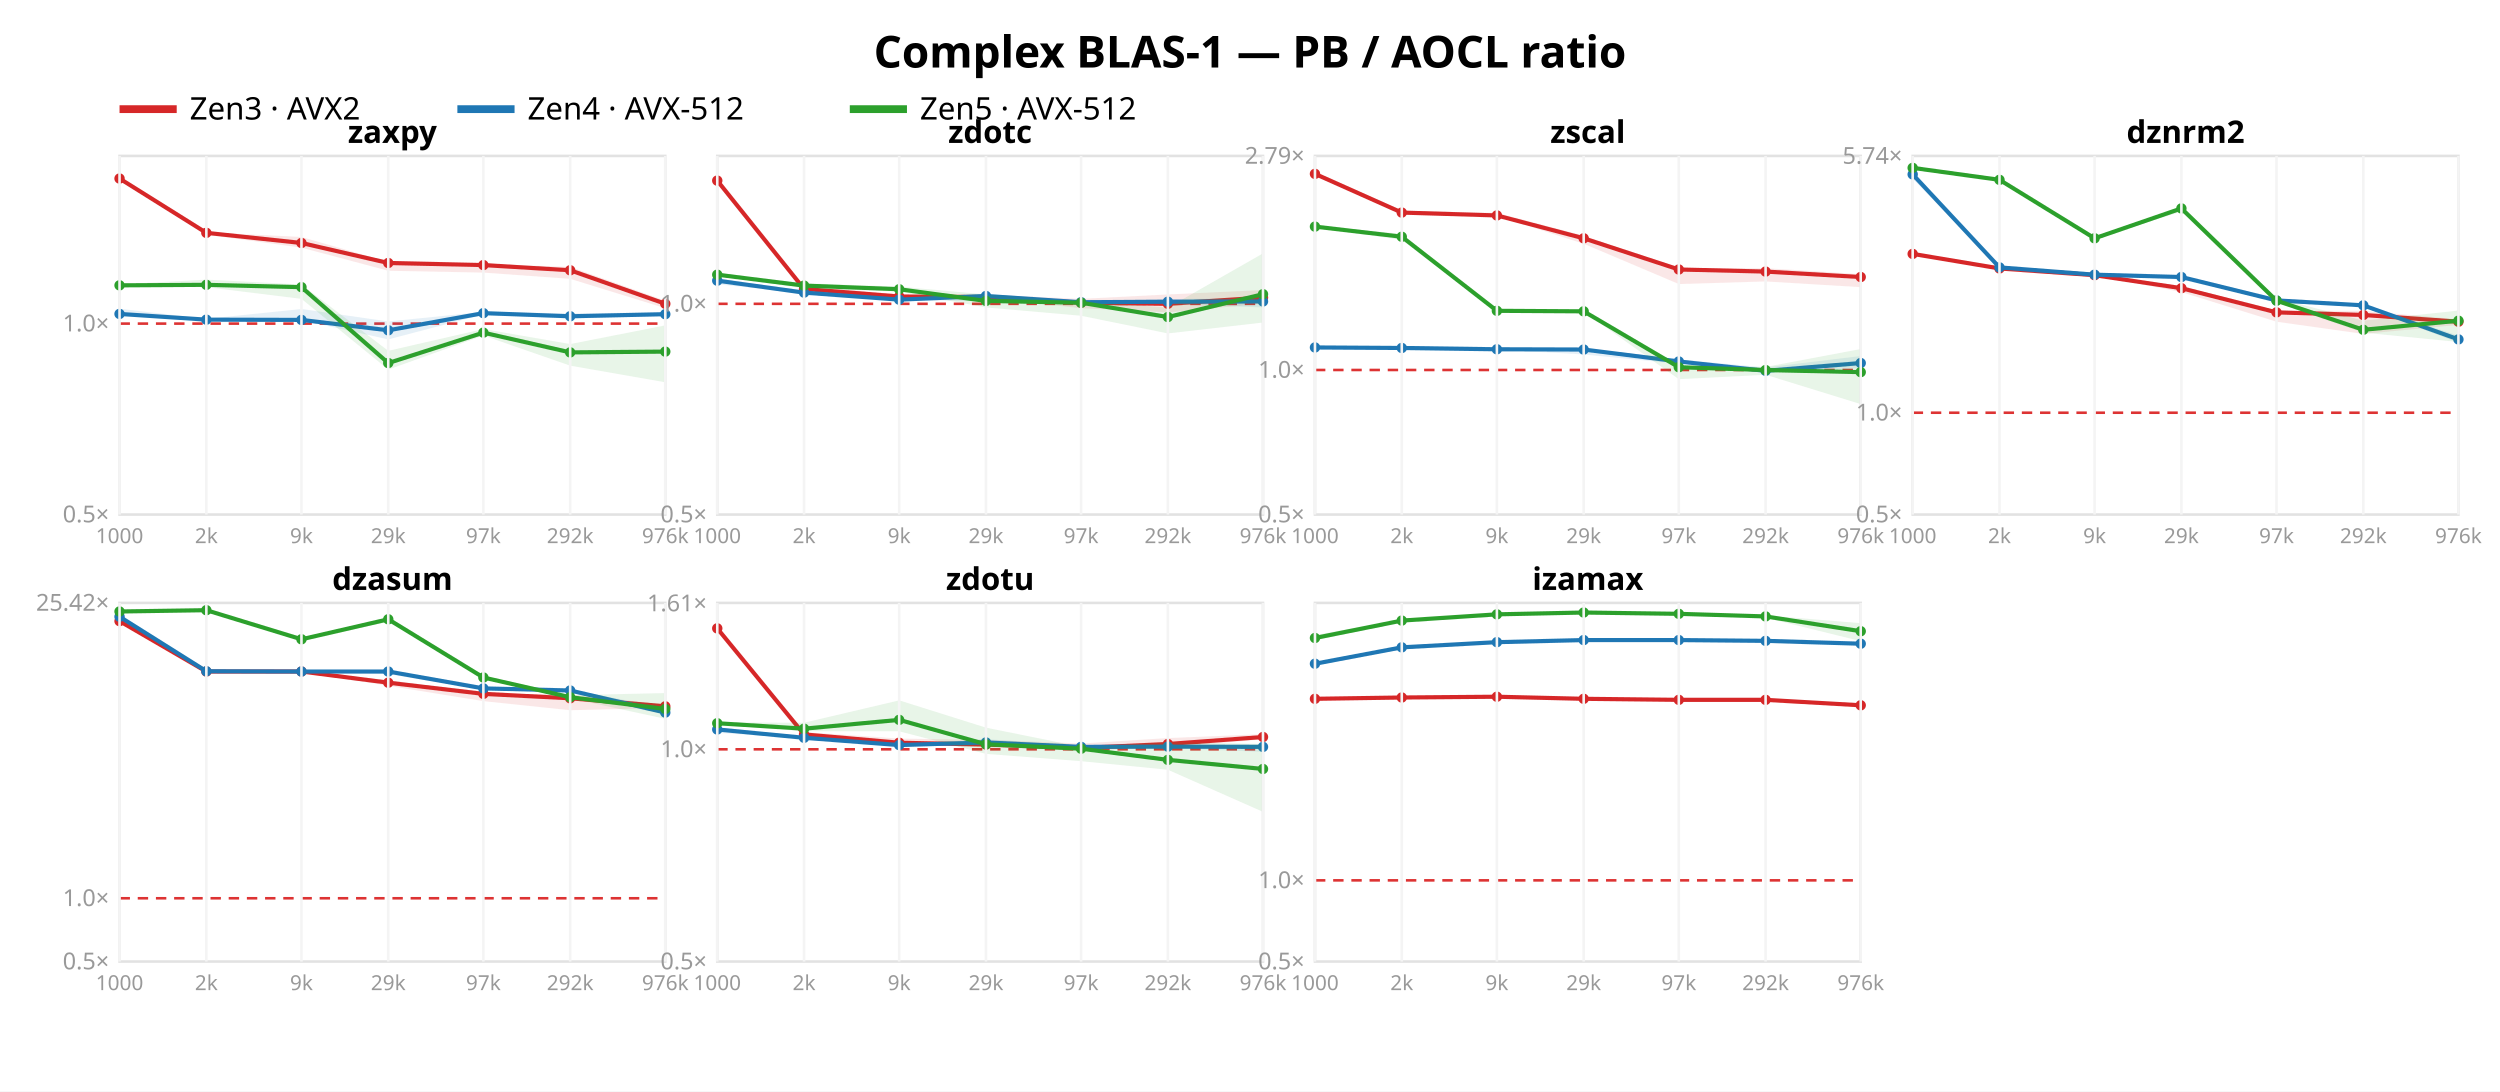
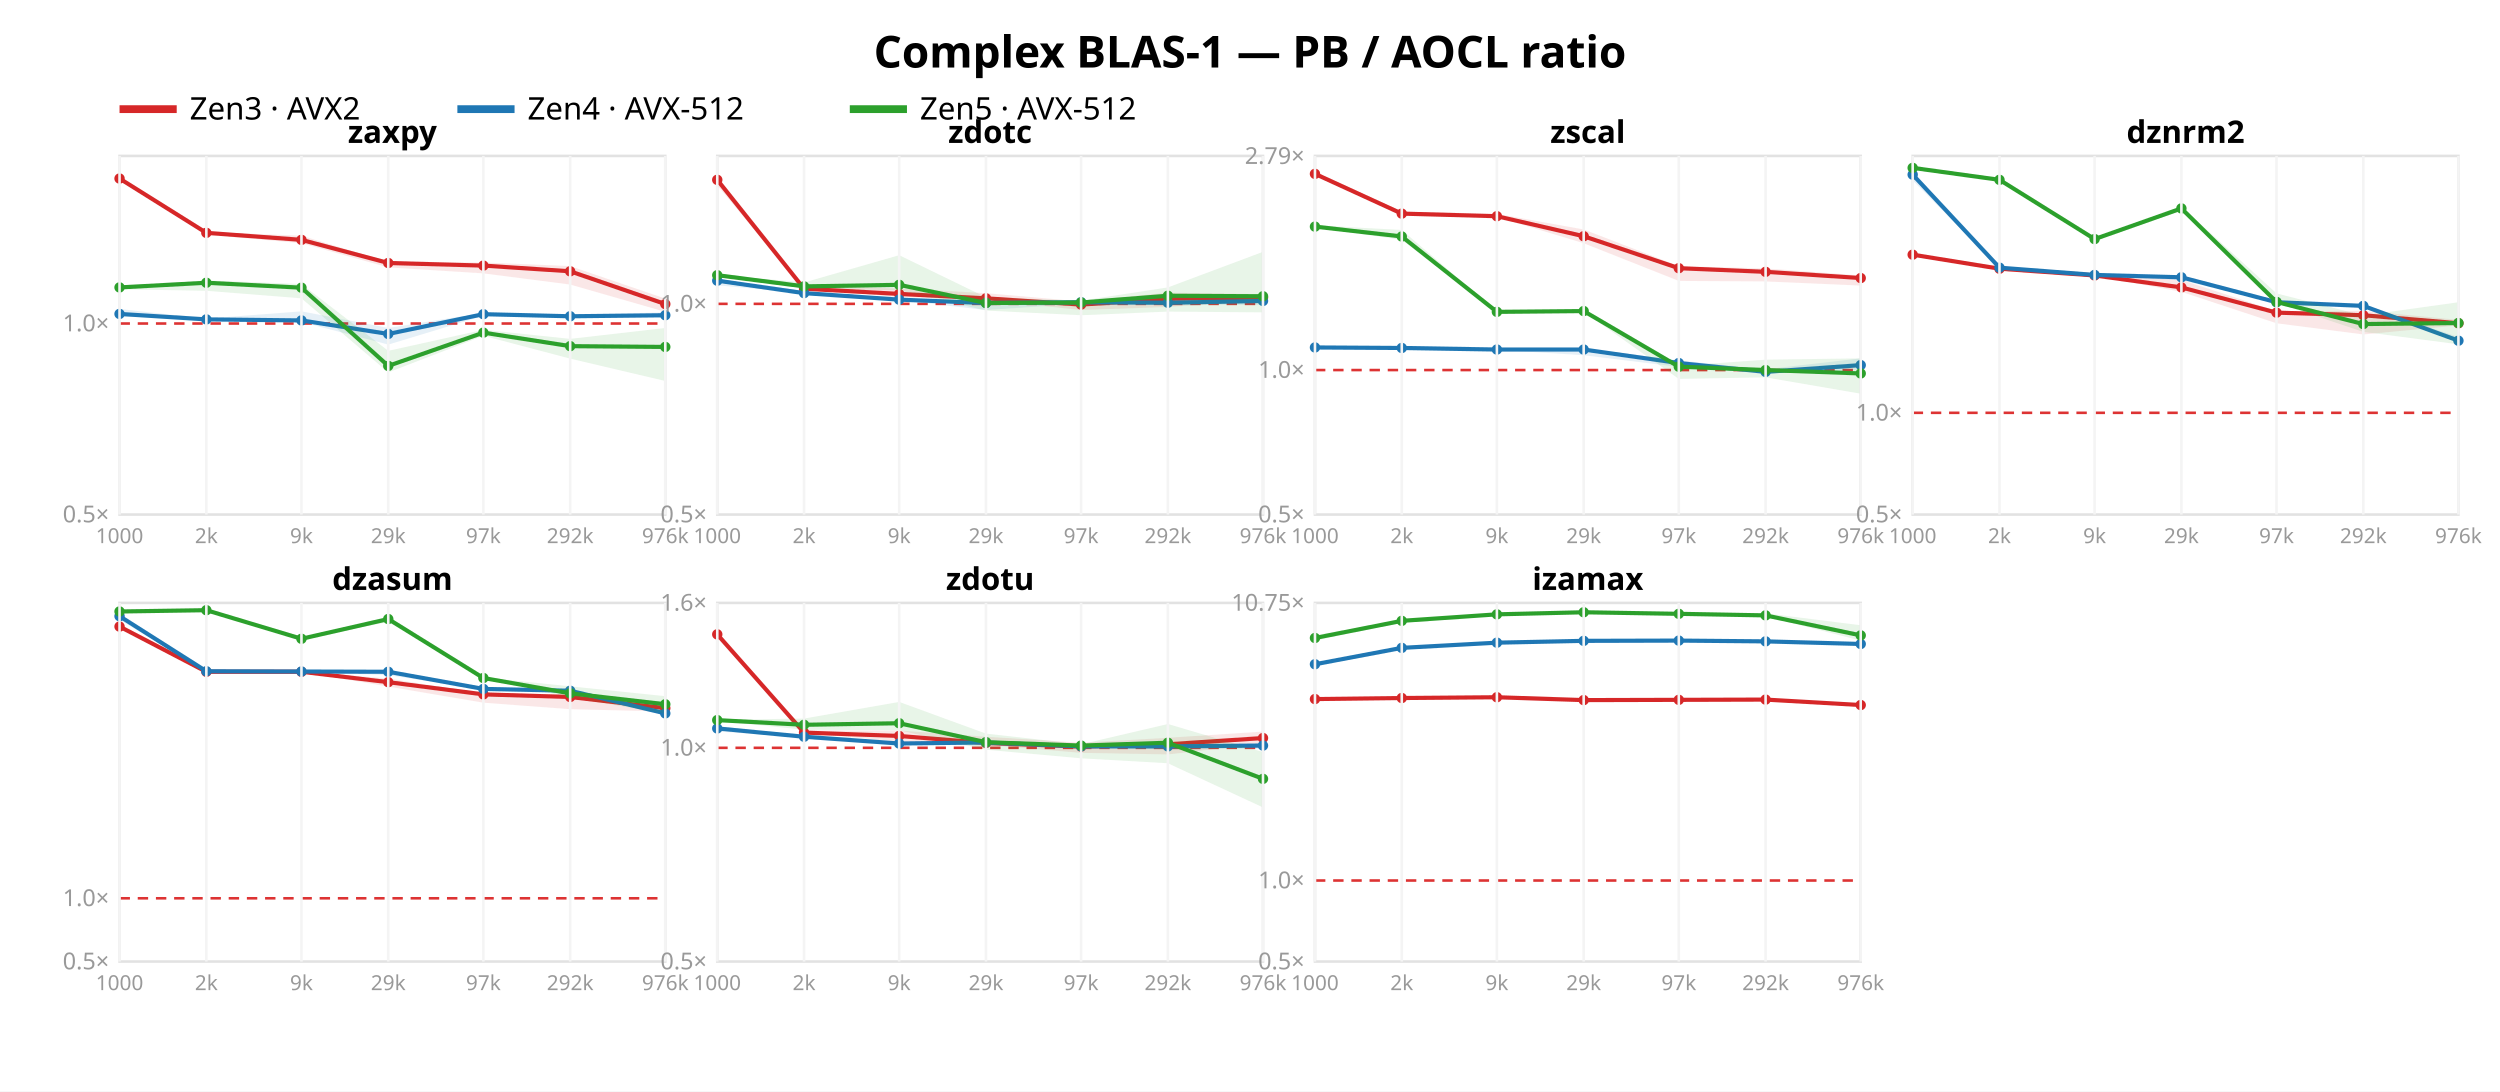
<svg xmlns="http://www.w3.org/2000/svg" width="962" height="420" font-family="sans-serif">
  <rect width="962" height="420" fill="white" />
  <text x="481.0" y="26" text-anchor="middle" font-size="17" font-weight="bold">Complex BLAS-1 — PB / AOCL ratio</text>
  <line x1="46" y1="42" x2="68" y2="42" stroke="#d62728" stroke-width="3" />
  <text x="73" y="46" font-size="12">Zen3 · AVX2</text>
  <line x1="176" y1="42" x2="198" y2="42" stroke="#1f77b4" stroke-width="3" />
  <text x="203" y="46" font-size="12">Zen4 · AVX-512</text>
  <line x1="327" y1="42" x2="349" y2="42" stroke="#2ca02c" stroke-width="3" />
  <text x="354" y="46" font-size="12">Zen5 · AVX-512</text>
  <rect x="46" y="60" width="210" height="138" fill="none" stroke="#e2e2e2" />
-   <line x1="46" y1="124.525" x2="256" y2="124.525" stroke="#d33" stroke-dasharray="4 3" />
+   <line x1="46" y1="124.49" x2="256" y2="124.49" stroke="#d33" stroke-dasharray="4 3" />
  <text x="42" y="201.0" text-anchor="end" font-size="9" fill="#999">0.5×</text>
-   <text x="42" y="127.525" text-anchor="end" font-size="9" fill="#999">1.0×</text>
-   <polygon points="46.0,68.2 79.4,89.4 116.0,91.2 149.4,100.8 186.0,101.6 219.4,102.7 256.0,115.7 256.0,118.6 219.4,107.3 186.0,104.9 149.4,104.2 116.0,95.3 79.4,90.3 46.0,69.2" fill="#d62728" opacity="0.11" />
-   <polyline points="46.0,68.7 79.4,89.6 116.0,93.5 149.4,101.2 186.0,102.0 219.4,104.0 256.0,116.9" fill="none" stroke="#d62728" stroke-width="1.6" />
+   <text x="42" y="127.49" text-anchor="end" font-size="9" fill="#999">1.0×</text>
+   <polygon points="46.0,68.2 79.4,89.3 116.0,90.7 149.4,100.8 186.0,101.0 219.4,102.4 256.0,114.9 256.0,120.0 219.4,109.5 186.0,105.2 149.4,102.9 116.0,93.6 79.4,90.3 46.0,69.1" fill="#d62728" opacity="0.11" />
+   <polyline points="46.0,68.7 79.4,89.6 116.0,92.3 149.4,101.2 186.0,102.2 219.4,104.4 256.0,117.0" fill="none" stroke="#d62728" stroke-width="1.6" />
  <circle cx="46.0" cy="68.7" r="2" fill="#d62728" />
  <circle cx="79.4" cy="89.6" r="2" fill="#d62728" />
-   <circle cx="116.0" cy="93.5" r="2" fill="#d62728" />
+   <circle cx="116.0" cy="92.3" r="2" fill="#d62728" />
  <circle cx="149.4" cy="101.2" r="2" fill="#d62728" />
-   <circle cx="186.0" cy="102.0" r="2" fill="#d62728" />
-   <circle cx="219.4" cy="104.0" r="2" fill="#d62728" />
-   <circle cx="256.0" cy="116.9" r="2" fill="#d62728" />
-   <polygon points="46.0,118.8 79.4,122.7 116.0,118.9 149.4,123.7 186.0,120.0 219.4,120.6 256.0,120.2 256.0,121.5 219.4,122.6 186.0,121.0 149.4,130.6 116.0,123.2 79.4,123.2 46.0,121.4" fill="#1f77b4" opacity="0.11" />
-   <polyline points="46.0,120.8 79.4,123.0 116.0,123.1 149.4,127.1 186.0,120.5 219.4,121.7 256.0,120.9" fill="none" stroke="#1f77b4" stroke-width="1.6" />
+   <circle cx="186.0" cy="102.2" r="2" fill="#d62728" />
+   <circle cx="219.4" cy="104.4" r="2" fill="#d62728" />
+   <circle cx="256.0" cy="117.0" r="2" fill="#d62728" />
+   <polygon points="46.0,118.9 79.4,122.6 116.0,119.8 149.4,126.2 186.0,120.4 219.4,121.1 256.0,120.2 256.0,122.2 219.4,122.4 186.0,121.5 149.4,132.6 116.0,123.9 79.4,122.9 46.0,121.7" fill="#1f77b4" opacity="0.11" />
+   <polyline points="46.0,120.8 79.4,122.9 116.0,123.3 149.4,128.5 186.0,120.9 219.4,121.7 256.0,121.3" fill="none" stroke="#1f77b4" stroke-width="1.6" />
  <circle cx="46.0" cy="120.8" r="2" fill="#1f77b4" />
-   <circle cx="79.4" cy="123.0" r="2" fill="#1f77b4" />
-   <circle cx="116.0" cy="123.1" r="2" fill="#1f77b4" />
-   <circle cx="149.4" cy="127.1" r="2" fill="#1f77b4" />
-   <circle cx="186.0" cy="120.5" r="2" fill="#1f77b4" />
+   <circle cx="79.4" cy="122.9" r="2" fill="#1f77b4" />
+   <circle cx="116.0" cy="123.3" r="2" fill="#1f77b4" />
+   <circle cx="149.4" cy="128.5" r="2" fill="#1f77b4" />
+   <circle cx="186.0" cy="120.9" r="2" fill="#1f77b4" />
  <circle cx="219.4" cy="121.7" r="2" fill="#1f77b4" />
-   <circle cx="256.0" cy="120.9" r="2" fill="#1f77b4" />
-   <polygon points="46.0,109.4 79.4,107.6 116.0,109.5 149.4,135.0 186.0,126.6 219.4,132.4 256.0,125.2 256.0,147.1 219.4,140.7 186.0,129.1 149.4,142.2 116.0,115.0 79.4,110.5 46.0,110.2" fill="#2ca02c" opacity="0.11" />
-   <polyline points="46.0,109.8 79.4,109.6 116.0,110.5 149.4,139.7 186.0,128.0 219.4,135.6 256.0,135.3" fill="none" stroke="#2ca02c" stroke-width="1.6" />
-   <circle cx="46.0" cy="109.8" r="2" fill="#2ca02c" />
-   <circle cx="79.4" cy="109.6" r="2" fill="#2ca02c" />
-   <circle cx="116.0" cy="110.5" r="2" fill="#2ca02c" />
-   <circle cx="149.4" cy="139.7" r="2" fill="#2ca02c" />
+   <circle cx="256.0" cy="121.3" r="2" fill="#1f77b4" />
+   <polygon points="46.0,110.2 79.4,107.9 116.0,109.3 149.4,135.0 186.0,126.9 219.4,130.4 256.0,126.2 256.0,146.6 219.4,138.0 186.0,129.2 149.4,143.3 116.0,114.8 79.4,111.9 46.0,111.3" fill="#2ca02c" opacity="0.11" />
+   <polyline points="46.0,110.6 79.4,108.8 116.0,110.7 149.4,140.8 186.0,128.0 219.4,133.2 256.0,133.5" fill="none" stroke="#2ca02c" stroke-width="1.6" />
+   <circle cx="46.0" cy="110.6" r="2" fill="#2ca02c" />
+   <circle cx="79.4" cy="108.8" r="2" fill="#2ca02c" />
+   <circle cx="116.0" cy="110.7" r="2" fill="#2ca02c" />
+   <circle cx="149.4" cy="140.8" r="2" fill="#2ca02c" />
  <circle cx="186.0" cy="128.0" r="2" fill="#2ca02c" />
-   <circle cx="219.4" cy="135.6" r="2" fill="#2ca02c" />
-   <circle cx="256.0" cy="135.3" r="2" fill="#2ca02c" />
+   <circle cx="219.4" cy="133.2" r="2" fill="#2ca02c" />
+   <circle cx="256.0" cy="133.5" r="2" fill="#2ca02c" />
  <text x="151.0" y="55" text-anchor="middle" font-size="12" font-weight="bold">zaxpy</text>
  <line x1="46.0" y1="60" x2="46.0" y2="198" stroke="#f4f4f4" />
  <text x="46.0" y="209" text-anchor="middle" font-size="8" fill="#999">1000</text>
  <line x1="79.4" y1="60" x2="79.4" y2="198" stroke="#f4f4f4" />
  <text x="79.4" y="209" text-anchor="middle" font-size="8" fill="#999">2k</text>
  <line x1="116.0" y1="60" x2="116.0" y2="198" stroke="#f4f4f4" />
  <text x="116.0" y="209" text-anchor="middle" font-size="8" fill="#999">9k</text>
  <line x1="149.4" y1="60" x2="149.4" y2="198" stroke="#f4f4f4" />
  <text x="149.4" y="209" text-anchor="middle" font-size="8" fill="#999">29k</text>
  <line x1="186.0" y1="60" x2="186.0" y2="198" stroke="#f4f4f4" />
  <text x="186.0" y="209" text-anchor="middle" font-size="8" fill="#999">97k</text>
  <line x1="219.4" y1="60" x2="219.4" y2="198" stroke="#f4f4f4" />
  <text x="219.4" y="209" text-anchor="middle" font-size="8" fill="#999">292k</text>
  <line x1="256.0" y1="60" x2="256.0" y2="198" stroke="#f4f4f4" />
  <text x="256.0" y="209" text-anchor="middle" font-size="8" fill="#999">976k</text>
  <rect x="276" y="60" width="210" height="138" fill="none" stroke="#e2e2e2" />
-   <line x1="276" y1="116.913" x2="486" y2="116.913" stroke="#d33" stroke-dasharray="4 3" />
+   <line x1="276" y1="116.924" x2="486" y2="116.924" stroke="#d33" stroke-dasharray="4 3" />
  <text x="272" y="201.0" text-anchor="end" font-size="9" fill="#999">0.5×</text>
-   <text x="272" y="119.913" text-anchor="end" font-size="9" fill="#999">1.0×</text>
-   <polygon points="276.0,69.0 309.4,110.1 346.0,113.3 379.4,113.4 416.0,115.0 449.4,113.3 486.0,111.6 486.0,116.8 449.4,120.2 416.0,118.6 379.4,114.7 346.0,114.9 309.4,111.3 276.0,70.7" fill="#d62728" opacity="0.11" />
-   <polyline points="276.0,69.5 309.4,111.2 346.0,114.1 379.4,114.3 416.0,116.5 449.4,116.9 486.0,114.5" fill="none" stroke="#d62728" stroke-width="1.6" />
-   <circle cx="276.0" cy="69.5" r="2" fill="#d62728" />
-   <circle cx="309.4" cy="111.2" r="2" fill="#d62728" />
-   <circle cx="346.0" cy="114.1" r="2" fill="#d62728" />
-   <circle cx="379.4" cy="114.3" r="2" fill="#d62728" />
-   <circle cx="416.0" cy="116.5" r="2" fill="#d62728" />
-   <circle cx="449.4" cy="116.9" r="2" fill="#d62728" />
+   <text x="272" y="119.924" text-anchor="end" font-size="9" fill="#999">1.0×</text>
+   <polygon points="276.0,69.0 309.4,110.0 346.0,111.0 379.4,112.8 416.0,116.0 449.4,112.6 486.0,113.2 486.0,115.8 449.4,118.1 416.0,119.3 379.4,115.4 346.0,114.3 309.4,111.3 276.0,71.3" fill="#d62728" opacity="0.11" />
+   <polyline points="276.0,69.2 309.4,111.1 346.0,113.1 379.4,114.8 416.0,117.2 449.4,115.0 486.0,114.5" fill="none" stroke="#d62728" stroke-width="1.6" />
+   <circle cx="276.0" cy="69.2" r="2" fill="#d62728" />
+   <circle cx="309.4" cy="111.1" r="2" fill="#d62728" />
+   <circle cx="346.0" cy="113.1" r="2" fill="#d62728" />
+   <circle cx="379.4" cy="114.8" r="2" fill="#d62728" />
+   <circle cx="416.0" cy="117.2" r="2" fill="#d62728" />
+   <circle cx="449.4" cy="115.0" r="2" fill="#d62728" />
  <circle cx="486.0" cy="114.5" r="2" fill="#d62728" />
-   <polygon points="276.0,106.9 309.4,112.5 346.0,115.2 379.4,113.0 416.0,115.9 449.4,115.1 486.0,114.7 486.0,118.3 449.4,117.0 416.0,116.8 379.4,115.9 346.0,115.5 309.4,112.8 276.0,109.4" fill="#1f77b4" opacity="0.11" />
-   <polyline points="276.0,108.0 309.4,112.6 346.0,115.3 379.4,113.9 416.0,116.3 449.4,116.1 486.0,116.0" fill="none" stroke="#1f77b4" stroke-width="1.6" />
+   <polygon points="276.0,107.2 309.4,112.6 346.0,115.2 379.4,115.4 416.0,116.1 449.4,115.5 486.0,114.3 486.0,117.4 449.4,117.2 416.0,116.8 379.4,119.3 346.0,115.5 309.4,112.8 276.0,109.8" fill="#1f77b4" opacity="0.11" />
+   <polyline points="276.0,108.0 309.4,112.8 346.0,115.3 379.4,116.6 416.0,116.3 449.4,116.5 486.0,115.8" fill="none" stroke="#1f77b4" stroke-width="1.6" />
  <circle cx="276.0" cy="108.0" r="2" fill="#1f77b4" />
-   <circle cx="309.4" cy="112.6" r="2" fill="#1f77b4" />
+   <circle cx="309.4" cy="112.8" r="2" fill="#1f77b4" />
  <circle cx="346.0" cy="115.3" r="2" fill="#1f77b4" />
-   <circle cx="379.4" cy="113.9" r="2" fill="#1f77b4" />
+   <circle cx="379.4" cy="116.6" r="2" fill="#1f77b4" />
  <circle cx="416.0" cy="116.3" r="2" fill="#1f77b4" />
-   <circle cx="449.4" cy="116.1" r="2" fill="#1f77b4" />
-   <circle cx="486.0" cy="116.0" r="2" fill="#1f77b4" />
-   <polygon points="276.0,105.5 309.4,109.0 346.0,110.3 379.4,113.3 416.0,115.9 449.4,118.4 486.0,97.5 486.0,124.1 449.4,128.3 416.0,121.5 379.4,118.3 346.0,112.2 309.4,111.0 276.0,105.9" fill="#2ca02c" opacity="0.11" />
-   <polyline points="276.0,105.7 309.4,109.9 346.0,111.3 379.4,115.8 416.0,116.5 449.4,122.0 486.0,113.2" fill="none" stroke="#2ca02c" stroke-width="1.6" />
-   <circle cx="276.0" cy="105.7" r="2" fill="#2ca02c" />
-   <circle cx="309.4" cy="109.9" r="2" fill="#2ca02c" />
-   <circle cx="346.0" cy="111.3" r="2" fill="#2ca02c" />
-   <circle cx="379.4" cy="115.8" r="2" fill="#2ca02c" />
-   <circle cx="416.0" cy="116.5" r="2" fill="#2ca02c" />
-   <circle cx="449.4" cy="122.0" r="2" fill="#2ca02c" />
-   <circle cx="486.0" cy="113.2" r="2" fill="#2ca02c" />
+   <circle cx="449.4" cy="116.5" r="2" fill="#1f77b4" />
+   <circle cx="486.0" cy="115.8" r="2" fill="#1f77b4" />
+   <polygon points="276.0,105.7 309.4,108.7 346.0,98.2 379.4,114.4 416.0,115.7 449.4,110.6 486.0,96.9 486.0,120.2 449.4,119.9 416.0,121.3 379.4,119.5 346.0,111.7 309.4,111.0 276.0,106.1" fill="#2ca02c" opacity="0.11" />
+   <polyline points="276.0,105.9 309.4,110.2 346.0,109.6 379.4,116.6 416.0,116.4 449.4,113.8 486.0,114.0" fill="none" stroke="#2ca02c" stroke-width="1.6" />
+   <circle cx="276.0" cy="105.9" r="2" fill="#2ca02c" />
+   <circle cx="309.4" cy="110.2" r="2" fill="#2ca02c" />
+   <circle cx="346.0" cy="109.6" r="2" fill="#2ca02c" />
+   <circle cx="379.4" cy="116.6" r="2" fill="#2ca02c" />
+   <circle cx="416.0" cy="116.4" r="2" fill="#2ca02c" />
+   <circle cx="449.4" cy="113.8" r="2" fill="#2ca02c" />
+   <circle cx="486.0" cy="114.0" r="2" fill="#2ca02c" />
  <text x="381.0" y="55" text-anchor="middle" font-size="12" font-weight="bold">zdotc</text>
  <line x1="276.0" y1="60" x2="276.0" y2="198" stroke="#f4f4f4" />
  <text x="276.0" y="209" text-anchor="middle" font-size="8" fill="#999">1000</text>
  <line x1="309.4" y1="60" x2="309.4" y2="198" stroke="#f4f4f4" />
  <text x="309.4" y="209" text-anchor="middle" font-size="8" fill="#999">2k</text>
  <line x1="346.0" y1="60" x2="346.0" y2="198" stroke="#f4f4f4" />
  <text x="346.0" y="209" text-anchor="middle" font-size="8" fill="#999">9k</text>
  <line x1="379.4" y1="60" x2="379.4" y2="198" stroke="#f4f4f4" />
  <text x="379.4" y="209" text-anchor="middle" font-size="8" fill="#999">29k</text>
  <line x1="416.0" y1="60" x2="416.0" y2="198" stroke="#f4f4f4" />
  <text x="416.0" y="209" text-anchor="middle" font-size="8" fill="#999">97k</text>
  <line x1="449.4" y1="60" x2="449.4" y2="198" stroke="#f4f4f4" />
  <text x="449.4" y="209" text-anchor="middle" font-size="8" fill="#999">292k</text>
  <line x1="486.0" y1="60" x2="486.0" y2="198" stroke="#f4f4f4" />
  <text x="486.0" y="209" text-anchor="middle" font-size="8" fill="#999">976k</text>
  <rect x="506" y="60" width="210" height="138" fill="none" stroke="#e2e2e2" />
-   <line x1="506" y1="142.368" x2="716" y2="142.368" stroke="#d33" stroke-dasharray="4 3" />
+   <line x1="506" y1="142.397" x2="716" y2="142.397" stroke="#d33" stroke-dasharray="4 3" />
  <text x="502" y="201.0" text-anchor="end" font-size="9" fill="#999">0.5×</text>
-   <text x="502" y="145.368" text-anchor="end" font-size="9" fill="#999">1.0×</text>
-   <text x="502" y="63.017" text-anchor="end" font-size="9" fill="#999">2.79×</text>
-   <polygon points="506.0,66.2 539.4,81.2 576.0,81.9 609.4,90.7 646.0,103.2 679.4,103.2 716.0,105.5 716.0,110.5 679.4,108.3 646.0,109.3 609.4,93.8 576.0,83.1 539.4,82.0 506.0,67.1" fill="#d62728" opacity="0.11" />
-   <polyline points="506.0,66.9 539.4,81.8 576.0,82.9 609.4,91.7 646.0,103.7 679.4,104.5 716.0,106.6" fill="none" stroke="#d62728" stroke-width="1.6" />
+   <text x="502" y="145.397" text-anchor="end" font-size="9" fill="#999">1.0×</text>
+   <text x="502" y="63.089" text-anchor="end" font-size="9" fill="#999">2.79×</text>
+   <polygon points="506.0,66.2 539.4,81.4 576.0,82.3 609.4,88.3 646.0,102.4 679.4,103.3 716.0,106.0 716.0,109.9 679.4,108.3 646.0,108.1 609.4,93.6 576.0,83.5 539.4,82.4 506.0,67.1" fill="#d62728" opacity="0.11" />
+   <polyline points="506.0,66.9 539.4,82.2 576.0,83.2 609.4,90.9 646.0,103.2 679.4,104.6 716.0,107.0" fill="none" stroke="#d62728" stroke-width="1.6" />
  <circle cx="506.0" cy="66.9" r="2" fill="#d62728" />
-   <circle cx="539.4" cy="81.8" r="2" fill="#d62728" />
-   <circle cx="576.0" cy="82.9" r="2" fill="#d62728" />
-   <circle cx="609.4" cy="91.7" r="2" fill="#d62728" />
-   <circle cx="646.0" cy="103.7" r="2" fill="#d62728" />
-   <circle cx="679.4" cy="104.5" r="2" fill="#d62728" />
-   <circle cx="716.0" cy="106.6" r="2" fill="#d62728" />
-   <polygon points="506.0,133.4 539.4,133.8 576.0,134.3 609.4,134.2 646.0,138.3 679.4,141.4 716.0,137.0 716.0,141.7 679.4,143.2 646.0,140.0 609.4,136.4 576.0,134.5 539.4,133.9 506.0,134.0" fill="#1f77b4" opacity="0.11" />
-   <polyline points="506.0,133.7 539.4,133.9 576.0,134.4 609.4,134.5 646.0,139.1 679.4,142.7 716.0,139.7" fill="none" stroke="#1f77b4" stroke-width="1.6" />
+   <circle cx="539.4" cy="82.2" r="2" fill="#d62728" />
+   <circle cx="576.0" cy="83.2" r="2" fill="#d62728" />
+   <circle cx="609.4" cy="90.9" r="2" fill="#d62728" />
+   <circle cx="646.0" cy="103.2" r="2" fill="#d62728" />
+   <circle cx="679.4" cy="104.6" r="2" fill="#d62728" />
+   <circle cx="716.0" cy="107.0" r="2" fill="#d62728" />
+   <polygon points="506.0,133.5 539.4,133.8 576.0,134.4 609.4,134.2 646.0,138.7 679.4,142.1 716.0,137.9 716.0,142.4 679.4,143.5 646.0,141.2 609.4,136.7 576.0,134.6 539.4,134.0 506.0,134.0" fill="#1f77b4" opacity="0.11" />
+   <polyline points="506.0,133.7 539.4,133.9 576.0,134.5 609.4,134.5 646.0,139.7 679.4,143.1 716.0,140.5" fill="none" stroke="#1f77b4" stroke-width="1.6" />
  <circle cx="506.0" cy="133.7" r="2" fill="#1f77b4" />
  <circle cx="539.4" cy="133.9" r="2" fill="#1f77b4" />
-   <circle cx="576.0" cy="134.4" r="2" fill="#1f77b4" />
+   <circle cx="576.0" cy="134.5" r="2" fill="#1f77b4" />
  <circle cx="609.4" cy="134.5" r="2" fill="#1f77b4" />
-   <circle cx="646.0" cy="139.1" r="2" fill="#1f77b4" />
-   <circle cx="679.4" cy="142.7" r="2" fill="#1f77b4" />
-   <circle cx="716.0" cy="139.7" r="2" fill="#1f77b4" />
-   <polygon points="506.0,86.8 539.4,90.0 576.0,119.4 609.4,119.7 646.0,140.9 679.4,141.2 716.0,134.3 716.0,155.5 679.4,144.2 646.0,145.9 609.4,119.9 576.0,120.1 539.4,92.3 506.0,87.6" fill="#2ca02c" opacity="0.11" />
-   <polyline points="506.0,87.2 539.4,91.1 576.0,119.6 609.4,119.8 646.0,141.3 679.4,142.4 716.0,143.2" fill="none" stroke="#2ca02c" stroke-width="1.6" />
+   <circle cx="646.0" cy="139.7" r="2" fill="#1f77b4" />
+   <circle cx="679.4" cy="143.1" r="2" fill="#1f77b4" />
+   <circle cx="716.0" cy="140.5" r="2" fill="#1f77b4" />
+   <polygon points="506.0,86.7 539.4,88.5 576.0,119.9 609.4,119.6 646.0,140.8 679.4,138.4 716.0,137.9 716.0,151.5 679.4,145.2 646.0,145.8 609.4,119.9 576.0,120.2 539.4,92.3 506.0,87.5" fill="#2ca02c" opacity="0.11" />
+   <polyline points="506.0,87.2 539.4,91.0 576.0,120.0 609.4,119.7 646.0,141.1 679.4,142.4 716.0,143.7" fill="none" stroke="#2ca02c" stroke-width="1.6" />
  <circle cx="506.0" cy="87.2" r="2" fill="#2ca02c" />
-   <circle cx="539.4" cy="91.1" r="2" fill="#2ca02c" />
-   <circle cx="576.0" cy="119.6" r="2" fill="#2ca02c" />
-   <circle cx="609.4" cy="119.8" r="2" fill="#2ca02c" />
-   <circle cx="646.0" cy="141.3" r="2" fill="#2ca02c" />
+   <circle cx="539.4" cy="91.0" r="2" fill="#2ca02c" />
+   <circle cx="576.0" cy="120.0" r="2" fill="#2ca02c" />
+   <circle cx="609.4" cy="119.7" r="2" fill="#2ca02c" />
+   <circle cx="646.0" cy="141.1" r="2" fill="#2ca02c" />
  <circle cx="679.4" cy="142.4" r="2" fill="#2ca02c" />
-   <circle cx="716.0" cy="143.2" r="2" fill="#2ca02c" />
+   <circle cx="716.0" cy="143.7" r="2" fill="#2ca02c" />
  <text x="611.0" y="55" text-anchor="middle" font-size="12" font-weight="bold">zscal</text>
  <line x1="506.0" y1="60" x2="506.0" y2="198" stroke="#f4f4f4" />
  <text x="506.0" y="209" text-anchor="middle" font-size="8" fill="#999">1000</text>
  <line x1="539.4" y1="60" x2="539.4" y2="198" stroke="#f4f4f4" />
  <text x="539.4" y="209" text-anchor="middle" font-size="8" fill="#999">2k</text>
  <line x1="576.0" y1="60" x2="576.0" y2="198" stroke="#f4f4f4" />
  <text x="576.0" y="209" text-anchor="middle" font-size="8" fill="#999">9k</text>
  <line x1="609.4" y1="60" x2="609.4" y2="198" stroke="#f4f4f4" />
  <text x="609.4" y="209" text-anchor="middle" font-size="8" fill="#999">29k</text>
  <line x1="646.0" y1="60" x2="646.0" y2="198" stroke="#f4f4f4" />
  <text x="646.0" y="209" text-anchor="middle" font-size="8" fill="#999">97k</text>
  <line x1="679.4" y1="60" x2="679.4" y2="198" stroke="#f4f4f4" />
  <text x="679.4" y="209" text-anchor="middle" font-size="8" fill="#999">292k</text>
  <line x1="716.0" y1="60" x2="716.0" y2="198" stroke="#f4f4f4" />
  <text x="716.0" y="209" text-anchor="middle" font-size="8" fill="#999">976k</text>
  <rect x="736" y="60" width="210" height="138" fill="none" stroke="#e2e2e2" />
-   <line x1="736" y1="158.815" x2="946" y2="158.815" stroke="#d33" stroke-dasharray="4 3" />
+   <line x1="736" y1="158.852" x2="946" y2="158.852" stroke="#d33" stroke-dasharray="4 3" />
  <text x="732" y="201.0" text-anchor="end" font-size="9" fill="#999">0.5×</text>
-   <text x="732" y="161.815" text-anchor="end" font-size="9" fill="#999">1.0×</text>
-   <text x="732" y="63.029" text-anchor="end" font-size="9" fill="#999">5.74×</text>
-   <polygon points="736.0,97.5 769.4,103.3 806.0,105.9 839.4,110.0 876.0,119.6 909.4,119.6 946.0,122.9 946.0,125.0 909.4,128.5 876.0,123.8 839.4,112.4 806.0,105.9 769.4,103.4 736.0,97.8" fill="#d62728" opacity="0.11" />
-   <polyline points="736.0,97.7 769.4,103.3 806.0,105.9 839.4,110.9 876.0,120.2 909.4,121.2 946.0,123.8" fill="none" stroke="#d62728" stroke-width="1.6" />
-   <circle cx="736.0" cy="97.7" r="2" fill="#d62728" />
-   <circle cx="769.4" cy="103.3" r="2" fill="#d62728" />
-   <circle cx="806.0" cy="105.9" r="2" fill="#d62728" />
-   <circle cx="839.4" cy="110.9" r="2" fill="#d62728" />
-   <circle cx="876.0" cy="120.2" r="2" fill="#d62728" />
-   <circle cx="909.4" cy="121.2" r="2" fill="#d62728" />
-   <circle cx="946.0" cy="123.8" r="2" fill="#d62728" />
-   <polygon points="736.0,66.4 769.4,102.8 806.0,105.7 839.4,106.3 876.0,115.5 909.4,117.1 946.0,129.2 946.0,131.9 909.4,117.9 876.0,115.8 839.4,107.6 806.0,105.8 769.4,103.0 736.0,68.8" fill="#1f77b4" opacity="0.11" />
-   <polyline points="736.0,67.1 769.4,102.9 806.0,105.7 839.4,106.6 876.0,115.6 909.4,117.5 946.0,130.6" fill="none" stroke="#1f77b4" stroke-width="1.6" />
-   <circle cx="736.0" cy="67.1" r="2" fill="#1f77b4" />
-   <circle cx="769.4" cy="102.9" r="2" fill="#1f77b4" />
-   <circle cx="806.0" cy="105.7" r="2" fill="#1f77b4" />
-   <circle cx="839.4" cy="106.6" r="2" fill="#1f77b4" />
-   <circle cx="876.0" cy="115.6" r="2" fill="#1f77b4" />
-   <circle cx="909.4" cy="117.5" r="2" fill="#1f77b4" />
-   <circle cx="946.0" cy="130.6" r="2" fill="#1f77b4" />
-   <polygon points="736.0,64.4 769.4,69.1 806.0,91.4 839.4,79.5 876.0,114.7 909.4,123.4 946.0,119.5 946.0,131.6 909.4,128.0 876.0,116.5 839.4,81.4 806.0,91.9 769.4,69.3 736.0,64.9" fill="#2ca02c" opacity="0.11" />
-   <polyline points="736.0,64.6 769.4,69.2 806.0,91.7 839.4,80.2 876.0,115.7 909.4,126.9 946.0,123.4" fill="none" stroke="#2ca02c" stroke-width="1.6" />
+   <text x="732" y="161.852" text-anchor="end" font-size="9" fill="#999">1.0×</text>
+   <polygon points="736.0,97.6 769.4,103.4 806.0,106.0 839.4,107.7 876.0,119.7 909.4,119.6 946.0,123.1 946.0,125.2 909.4,128.7 876.0,124.4 839.4,112.3 806.0,106.1 769.4,103.4 736.0,98.1" fill="#d62728" opacity="0.11" />
+   <polyline points="736.0,98.0 769.4,103.4 806.0,106.0 839.4,110.6 876.0,120.3 909.4,121.3 946.0,124.4" fill="none" stroke="#d62728" stroke-width="1.6" />
+   <circle cx="736.0" cy="98.0" r="2" fill="#d62728" />
+   <circle cx="769.4" cy="103.4" r="2" fill="#d62728" />
+   <circle cx="806.0" cy="106.0" r="2" fill="#d62728" />
+   <circle cx="839.4" cy="110.6" r="2" fill="#d62728" />
+   <circle cx="876.0" cy="120.3" r="2" fill="#d62728" />
+   <circle cx="909.4" cy="121.3" r="2" fill="#d62728" />
+   <circle cx="946.0" cy="124.4" r="2" fill="#d62728" />
+   <polygon points="736.0,66.6 769.4,102.9 806.0,105.7 839.4,106.6 876.0,116.1 909.4,117.4 946.0,129.7 946.0,131.7 909.4,118.3 876.0,116.5 839.4,107.9 806.0,105.9 769.4,103.1 736.0,69.4" fill="#1f77b4" opacity="0.11" />
+   <polyline points="736.0,67.2 769.4,103.0 806.0,105.8 839.4,106.7 876.0,116.3 909.4,117.7 946.0,131.1" fill="none" stroke="#1f77b4" stroke-width="1.6" />
+   <circle cx="736.0" cy="67.2" r="2" fill="#1f77b4" />
+   <circle cx="769.4" cy="103.0" r="2" fill="#1f77b4" />
+   <circle cx="806.0" cy="105.8" r="2" fill="#1f77b4" />
+   <circle cx="839.4" cy="106.7" r="2" fill="#1f77b4" />
+   <circle cx="876.0" cy="116.3" r="2" fill="#1f77b4" />
+   <circle cx="909.4" cy="117.7" r="2" fill="#1f77b4" />
+   <circle cx="946.0" cy="131.1" r="2" fill="#1f77b4" />
+   <polygon points="736.0,64.3 769.4,69.2 806.0,91.6 839.4,79.5 876.0,112.9 909.4,121.4 946.0,116.3 946.0,132.5 909.4,127.7 876.0,116.5 839.4,81.1 806.0,92.3 769.4,69.3 736.0,64.9" fill="#2ca02c" opacity="0.11" />
+   <polyline points="736.0,64.6 769.4,69.2 806.0,92.0 839.4,80.2 876.0,116.2 909.4,124.7 946.0,124.3" fill="none" stroke="#2ca02c" stroke-width="1.6" />
  <circle cx="736.0" cy="64.6" r="2" fill="#2ca02c" />
  <circle cx="769.4" cy="69.2" r="2" fill="#2ca02c" />
-   <circle cx="806.0" cy="91.7" r="2" fill="#2ca02c" />
+   <circle cx="806.0" cy="92.0" r="2" fill="#2ca02c" />
  <circle cx="839.4" cy="80.2" r="2" fill="#2ca02c" />
-   <circle cx="876.0" cy="115.7" r="2" fill="#2ca02c" />
-   <circle cx="909.4" cy="126.9" r="2" fill="#2ca02c" />
-   <circle cx="946.0" cy="123.4" r="2" fill="#2ca02c" />
+   <circle cx="876.0" cy="116.2" r="2" fill="#2ca02c" />
+   <circle cx="909.4" cy="124.7" r="2" fill="#2ca02c" />
+   <circle cx="946.0" cy="124.3" r="2" fill="#2ca02c" />
  <text x="841.0" y="55" text-anchor="middle" font-size="12" font-weight="bold">dznrm2</text>
  <line x1="736.0" y1="60" x2="736.0" y2="198" stroke="#f4f4f4" />
  <text x="736.0" y="209" text-anchor="middle" font-size="8" fill="#999">1000</text>
  <line x1="769.4" y1="60" x2="769.4" y2="198" stroke="#f4f4f4" />
  <text x="769.4" y="209" text-anchor="middle" font-size="8" fill="#999">2k</text>
  <line x1="806.0" y1="60" x2="806.0" y2="198" stroke="#f4f4f4" />
  <text x="806.0" y="209" text-anchor="middle" font-size="8" fill="#999">9k</text>
  <line x1="839.4" y1="60" x2="839.4" y2="198" stroke="#f4f4f4" />
  <text x="839.4" y="209" text-anchor="middle" font-size="8" fill="#999">29k</text>
  <line x1="876.0" y1="60" x2="876.0" y2="198" stroke="#f4f4f4" />
  <text x="876.0" y="209" text-anchor="middle" font-size="8" fill="#999">97k</text>
  <line x1="909.4" y1="60" x2="909.4" y2="198" stroke="#f4f4f4" />
  <text x="909.4" y="209" text-anchor="middle" font-size="8" fill="#999">292k</text>
  <line x1="946.0" y1="60" x2="946.0" y2="198" stroke="#f4f4f4" />
  <text x="946.0" y="209" text-anchor="middle" font-size="8" fill="#999">976k</text>
  <rect x="46" y="232" width="210" height="138" fill="none" stroke="#e2e2e2" />
-   <line x1="46" y1="345.652" x2="256" y2="345.652" stroke="#d33" stroke-dasharray="4 3" />
+   <line x1="46" y1="345.662" x2="256" y2="345.662" stroke="#d33" stroke-dasharray="4 3" />
  <text x="42" y="373.0" text-anchor="end" font-size="9" fill="#999">0.5×</text>
-   <text x="42" y="348.652" text-anchor="end" font-size="9" fill="#999">1.0×</text>
-   <text x="42" y="235" text-anchor="end" font-size="9" fill="#999">25.42×</text>
-   <polygon points="46.0,238.7 79.4,258.3 116.0,258.4 149.4,261.7 186.0,266.8 219.4,267.3 256.0,271.1 256.0,272.4 219.4,273.3 186.0,269.8 149.4,263.9 116.0,258.4 79.4,258.4 46.0,239.4" fill="#d62728" opacity="0.11" />
-   <polyline points="46.0,239.0 79.4,258.4 116.0,258.4 149.4,262.7 186.0,267.0 219.4,268.7 256.0,271.8" fill="none" stroke="#d62728" stroke-width="1.6" />
-   <circle cx="46.0" cy="239.0" r="2" fill="#d62728" />
-   <circle cx="79.4" cy="258.4" r="2" fill="#d62728" />
-   <circle cx="116.0" cy="258.4" r="2" fill="#d62728" />
-   <circle cx="149.4" cy="262.7" r="2" fill="#d62728" />
-   <circle cx="186.0" cy="267.0" r="2" fill="#d62728" />
-   <circle cx="219.4" cy="268.7" r="2" fill="#d62728" />
-   <circle cx="256.0" cy="271.8" r="2" fill="#d62728" />
-   <polygon points="46.0,236.6 79.4,258.2 116.0,258.3 149.4,258.4 186.0,264.5 219.4,265.4 256.0,272.3 256.0,274.6 219.4,266.4 186.0,265.3 149.4,259.4 116.0,258.5 79.4,258.3 46.0,238.4" fill="#1f77b4" opacity="0.11" />
-   <polyline points="46.0,237.3 79.4,258.3 116.0,258.4 149.4,258.4 186.0,264.9 219.4,265.7 256.0,274.2" fill="none" stroke="#1f77b4" stroke-width="1.6" />
-   <circle cx="46.0" cy="237.3" r="2" fill="#1f77b4" />
+   <text x="42" y="348.662" text-anchor="end" font-size="9" fill="#999">1.0×</text>
+   <polygon points="46.0,240.9 79.4,258.4 116.0,258.4 149.4,261.1 186.0,266.9 219.4,267.2 256.0,271.4 256.0,273.8 219.4,272.9 186.0,270.4 149.4,264.2 116.0,258.5 79.4,258.5 46.0,241.4" fill="#d62728" opacity="0.11" />
+   <polyline points="46.0,241.1 79.4,258.5 116.0,258.5 149.4,262.5 186.0,267.2 219.4,268.2 256.0,272.5" fill="none" stroke="#d62728" stroke-width="1.6" />
+   <circle cx="46.0" cy="241.1" r="2" fill="#d62728" />
+   <circle cx="79.4" cy="258.5" r="2" fill="#d62728" />
+   <circle cx="116.0" cy="258.5" r="2" fill="#d62728" />
+   <circle cx="149.4" cy="262.5" r="2" fill="#d62728" />
+   <circle cx="186.0" cy="267.2" r="2" fill="#d62728" />
+   <circle cx="219.4" cy="268.2" r="2" fill="#d62728" />
+   <circle cx="256.0" cy="272.5" r="2" fill="#d62728" />
+   <polygon points="46.0,236.6 79.4,258.2 116.0,258.4 149.4,258.4 186.0,264.9 219.4,265.6 256.0,273.8 256.0,275.4 219.4,266.2 186.0,265.3 149.4,259.8 116.0,258.5 79.4,258.4 46.0,238.5" fill="#1f77b4" opacity="0.11" />
+   <polyline points="46.0,237.1 79.4,258.3 116.0,258.4 149.4,258.5 186.0,265.1 219.4,265.8 256.0,274.5" fill="none" stroke="#1f77b4" stroke-width="1.6" />
+   <circle cx="46.0" cy="237.1" r="2" fill="#1f77b4" />
  <circle cx="79.4" cy="258.3" r="2" fill="#1f77b4" />
  <circle cx="116.0" cy="258.4" r="2" fill="#1f77b4" />
-   <circle cx="149.4" cy="258.4" r="2" fill="#1f77b4" />
-   <circle cx="186.0" cy="264.9" r="2" fill="#1f77b4" />
-   <circle cx="219.4" cy="265.7" r="2" fill="#1f77b4" />
-   <circle cx="256.0" cy="274.2" r="2" fill="#1f77b4" />
-   <polygon points="46.0,235.2 79.4,234.7 116.0,245.7 149.4,237.5 186.0,260.1 219.4,267.5 256.0,266.7 256.0,276.6 219.4,268.7 186.0,261.0 149.4,239.3 116.0,246.2 79.4,234.8 46.0,235.4" fill="#2ca02c" opacity="0.11" />
-   <polyline points="46.0,235.3 79.4,234.8 116.0,246.0 149.4,238.3 186.0,260.7 219.4,268.3 256.0,272.8" fill="none" stroke="#2ca02c" stroke-width="1.6" />
+   <circle cx="149.4" cy="258.5" r="2" fill="#1f77b4" />
+   <circle cx="186.0" cy="265.1" r="2" fill="#1f77b4" />
+   <circle cx="219.4" cy="265.8" r="2" fill="#1f77b4" />
+   <circle cx="256.0" cy="274.5" r="2" fill="#1f77b4" />
+   <polygon points="46.0,235.3 79.4,234.7 116.0,245.4 149.4,237.3 186.0,260.7 219.4,264.1 256.0,267.9 256.0,274.6 219.4,268.4 186.0,261.1 149.4,239.3 116.0,246.0 79.4,234.8 46.0,235.4" fill="#2ca02c" opacity="0.11" />
+   <polyline points="46.0,235.3 79.4,234.8 116.0,245.8 149.4,238.2 186.0,260.9 219.4,266.8 256.0,271.0" fill="none" stroke="#2ca02c" stroke-width="1.6" />
  <circle cx="46.0" cy="235.3" r="2" fill="#2ca02c" />
  <circle cx="79.4" cy="234.8" r="2" fill="#2ca02c" />
-   <circle cx="116.0" cy="246.0" r="2" fill="#2ca02c" />
-   <circle cx="149.4" cy="238.3" r="2" fill="#2ca02c" />
-   <circle cx="186.0" cy="260.7" r="2" fill="#2ca02c" />
-   <circle cx="219.4" cy="268.3" r="2" fill="#2ca02c" />
-   <circle cx="256.0" cy="272.8" r="2" fill="#2ca02c" />
+   <circle cx="116.0" cy="245.8" r="2" fill="#2ca02c" />
+   <circle cx="149.4" cy="238.2" r="2" fill="#2ca02c" />
+   <circle cx="186.0" cy="260.9" r="2" fill="#2ca02c" />
+   <circle cx="219.4" cy="266.8" r="2" fill="#2ca02c" />
+   <circle cx="256.0" cy="271.0" r="2" fill="#2ca02c" />
  <text x="151.0" y="227" text-anchor="middle" font-size="12" font-weight="bold">dzasum</text>
  <line x1="46.0" y1="232" x2="46.0" y2="370" stroke="#f4f4f4" />
  <text x="46.0" y="381" text-anchor="middle" font-size="8" fill="#999">1000</text>
  <line x1="79.4" y1="232" x2="79.4" y2="370" stroke="#f4f4f4" />
  <text x="79.4" y="381" text-anchor="middle" font-size="8" fill="#999">2k</text>
  <line x1="116.0" y1="232" x2="116.0" y2="370" stroke="#f4f4f4" />
  <text x="116.0" y="381" text-anchor="middle" font-size="8" fill="#999">9k</text>
  <line x1="149.4" y1="232" x2="149.4" y2="370" stroke="#f4f4f4" />
  <text x="149.4" y="381" text-anchor="middle" font-size="8" fill="#999">29k</text>
  <line x1="186.0" y1="232" x2="186.0" y2="370" stroke="#f4f4f4" />
  <text x="186.0" y="381" text-anchor="middle" font-size="8" fill="#999">97k</text>
  <line x1="219.4" y1="232" x2="219.4" y2="370" stroke="#f4f4f4" />
  <text x="219.4" y="381" text-anchor="middle" font-size="8" fill="#999">292k</text>
  <line x1="256.0" y1="232" x2="256.0" y2="370" stroke="#f4f4f4" />
  <text x="256.0" y="381" text-anchor="middle" font-size="8" fill="#999">976k</text>
  <rect x="276" y="232" width="210" height="138" fill="none" stroke="#e2e2e2" />
-   <line x1="276" y1="288.334" x2="486" y2="288.334" stroke="#d33" stroke-dasharray="4 3" />
+   <line x1="276" y1="287.763" x2="486" y2="287.763" stroke="#d33" stroke-dasharray="4 3" />
  <text x="272" y="373.0" text-anchor="end" font-size="9" fill="#999">0.5×</text>
-   <text x="272" y="291.334" text-anchor="end" font-size="9" fill="#999">1.0×</text>
-   <text x="272" y="235.224" text-anchor="end" font-size="9" fill="#999">1.61×</text>
-   <polygon points="276.0,241.1 309.4,281.7 346.0,284.2 379.4,284.7 416.0,286.1 449.4,284.0 486.0,282.5 486.0,284.5 449.4,287.6 416.0,288.7 379.4,287.6 346.0,286.3 309.4,282.8 276.0,242.4" fill="#d62728" opacity="0.11" />
-   <polyline points="276.0,241.8 309.4,282.6 346.0,285.8 379.4,286.5 416.0,287.8 449.4,286.3 486.0,283.6" fill="none" stroke="#d62728" stroke-width="1.6" />
-   <circle cx="276.0" cy="241.8" r="2" fill="#d62728" />
-   <circle cx="309.4" cy="282.6" r="2" fill="#d62728" />
-   <circle cx="346.0" cy="285.8" r="2" fill="#d62728" />
-   <circle cx="379.4" cy="286.5" r="2" fill="#d62728" />
-   <circle cx="416.0" cy="287.8" r="2" fill="#d62728" />
-   <circle cx="449.4" cy="286.3" r="2" fill="#d62728" />
-   <circle cx="486.0" cy="283.6" r="2" fill="#d62728" />
-   <polygon points="276.0,279.8 309.4,283.8 346.0,286.6 379.4,284.4 416.0,287.1 449.4,286.8 486.0,286.3 486.0,289.3 449.4,287.9 416.0,288.5 379.4,286.9 346.0,286.9 309.4,284.1 276.0,282.0" fill="#1f77b4" opacity="0.11" />
-   <polyline points="276.0,280.7 309.4,283.9 346.0,286.7 379.4,285.7 416.0,287.4 449.4,287.3 486.0,287.4" fill="none" stroke="#1f77b4" stroke-width="1.6" />
-   <circle cx="276.0" cy="280.7" r="2" fill="#1f77b4" />
-   <circle cx="309.4" cy="283.9" r="2" fill="#1f77b4" />
-   <circle cx="346.0" cy="286.7" r="2" fill="#1f77b4" />
+   <text x="272" y="290.763" text-anchor="end" font-size="9" fill="#999">1.0×</text>
+   <text x="272" y="235.0" text-anchor="end" font-size="9" fill="#999">1.6×</text>
+   <polygon points="276.0,243.3 309.4,281.1 346.0,281.1 379.4,283.5 416.0,285.8 449.4,283.9 486.0,281.5 486.0,286.1 449.4,290.3 416.0,289.7 379.4,286.6 346.0,285.3 309.4,282.1 276.0,245.4" fill="#d62728" opacity="0.11" />
+   <polyline points="276.0,244.1 309.4,281.9 346.0,283.2 379.4,285.9 416.0,287.3 449.4,286.4 486.0,284.0" fill="none" stroke="#d62728" stroke-width="1.6" />
+   <circle cx="276.0" cy="244.1" r="2" fill="#d62728" />
+   <circle cx="309.4" cy="281.9" r="2" fill="#d62728" />
+   <circle cx="346.0" cy="283.2" r="2" fill="#d62728" />
+   <circle cx="379.4" cy="285.9" r="2" fill="#d62728" />
+   <circle cx="416.0" cy="287.3" r="2" fill="#d62728" />
+   <circle cx="449.4" cy="286.4" r="2" fill="#d62728" />
+   <circle cx="486.0" cy="284.0" r="2" fill="#d62728" />
+   <polygon points="276.0,279.4 309.4,283.4 346.0,285.9 379.4,285.0 416.0,286.9 449.4,286.4 486.0,285.9 486.0,288.1 449.4,288.3 416.0,287.7 379.4,287.0 346.0,286.2 309.4,283.7 276.0,281.5" fill="#1f77b4" opacity="0.11" />
+   <polyline points="276.0,280.3 309.4,283.5 346.0,286.1 379.4,285.7 416.0,287.2 449.4,287.2 486.0,286.9" fill="none" stroke="#1f77b4" stroke-width="1.6" />
+   <circle cx="276.0" cy="280.3" r="2" fill="#1f77b4" />
+   <circle cx="309.4" cy="283.5" r="2" fill="#1f77b4" />
+   <circle cx="346.0" cy="286.1" r="2" fill="#1f77b4" />
  <circle cx="379.4" cy="285.7" r="2" fill="#1f77b4" />
-   <circle cx="416.0" cy="287.4" r="2" fill="#1f77b4" />
-   <circle cx="449.4" cy="287.3" r="2" fill="#1f77b4" />
-   <circle cx="486.0" cy="287.4" r="2" fill="#1f77b4" />
-   <polygon points="276.0,278.0 309.4,278.1 346.0,269.5 379.4,280.0 416.0,287.4 449.4,285.5 486.0,286.3 486.0,312.4 449.4,296.2 416.0,292.9 379.4,290.1 346.0,281.4 309.4,281.4 276.0,278.7" fill="#2ca02c" opacity="0.11" />
-   <polyline points="276.0,278.3 309.4,280.4 346.0,277.0 379.4,286.4 416.0,288.1 449.4,292.4 486.0,295.9" fill="none" stroke="#2ca02c" stroke-width="1.6" />
-   <circle cx="276.0" cy="278.3" r="2" fill="#2ca02c" />
-   <circle cx="309.4" cy="280.4" r="2" fill="#2ca02c" />
-   <circle cx="346.0" cy="277.0" r="2" fill="#2ca02c" />
-   <circle cx="379.4" cy="286.4" r="2" fill="#2ca02c" />
-   <circle cx="416.0" cy="288.1" r="2" fill="#2ca02c" />
-   <circle cx="449.4" cy="292.4" r="2" fill="#2ca02c" />
-   <circle cx="486.0" cy="295.9" r="2" fill="#2ca02c" />
+   <circle cx="416.0" cy="287.2" r="2" fill="#1f77b4" />
+   <circle cx="449.4" cy="287.2" r="2" fill="#1f77b4" />
+   <circle cx="486.0" cy="286.9" r="2" fill="#1f77b4" />
+   <polygon points="276.0,277.0 309.4,276.5 346.0,270.1 379.4,282.3 416.0,286.4 449.4,278.6 486.0,289.4 486.0,310.7 449.4,293.7 416.0,291.8 379.4,288.5 346.0,281.0 309.4,280.8 276.0,277.4" fill="#2ca02c" opacity="0.11" />
+   <polyline points="276.0,277.1 309.4,278.9 346.0,278.3 379.4,285.6 416.0,286.9 449.4,285.8 486.0,299.7" fill="none" stroke="#2ca02c" stroke-width="1.6" />
+   <circle cx="276.0" cy="277.1" r="2" fill="#2ca02c" />
+   <circle cx="309.4" cy="278.9" r="2" fill="#2ca02c" />
+   <circle cx="346.0" cy="278.3" r="2" fill="#2ca02c" />
+   <circle cx="379.4" cy="285.6" r="2" fill="#2ca02c" />
+   <circle cx="416.0" cy="286.9" r="2" fill="#2ca02c" />
+   <circle cx="449.4" cy="285.8" r="2" fill="#2ca02c" />
+   <circle cx="486.0" cy="299.7" r="2" fill="#2ca02c" />
  <text x="381.0" y="227" text-anchor="middle" font-size="12" font-weight="bold">zdotu</text>
  <line x1="276.0" y1="232" x2="276.0" y2="370" stroke="#f4f4f4" />
  <text x="276.0" y="381" text-anchor="middle" font-size="8" fill="#999">1000</text>
  <line x1="309.4" y1="232" x2="309.4" y2="370" stroke="#f4f4f4" />
  <text x="309.4" y="381" text-anchor="middle" font-size="8" fill="#999">2k</text>
  <line x1="346.0" y1="232" x2="346.0" y2="370" stroke="#f4f4f4" />
  <text x="346.0" y="381" text-anchor="middle" font-size="8" fill="#999">9k</text>
  <line x1="379.4" y1="232" x2="379.4" y2="370" stroke="#f4f4f4" />
  <text x="379.4" y="381" text-anchor="middle" font-size="8" fill="#999">29k</text>
  <line x1="416.0" y1="232" x2="416.0" y2="370" stroke="#f4f4f4" />
  <text x="416.0" y="381" text-anchor="middle" font-size="8" fill="#999">97k</text>
  <line x1="449.4" y1="232" x2="449.4" y2="370" stroke="#f4f4f4" />
  <text x="449.4" y="381" text-anchor="middle" font-size="8" fill="#999">292k</text>
  <line x1="486.0" y1="232" x2="486.0" y2="370" stroke="#f4f4f4" />
  <text x="486.0" y="381" text-anchor="middle" font-size="8" fill="#999">976k</text>
  <rect x="506" y="232" width="210" height="138" fill="none" stroke="#e2e2e2" />
-   <line x1="506" y1="338.761" x2="716" y2="338.761" stroke="#d33" stroke-dasharray="4 3" />
+   <line x1="506" y1="338.823" x2="716" y2="338.823" stroke="#d33" stroke-dasharray="4 3" />
  <text x="502" y="373.0" text-anchor="end" font-size="9" fill="#999">0.5×</text>
-   <text x="502" y="341.761" text-anchor="end" font-size="9" fill="#999">1.0×</text>
-   <polygon points="506.0,268.3 539.4,268.3 576.0,268.0 609.4,268.6 646.0,269.1 679.4,268.8 716.0,270.8 716.0,272.1 679.4,270.0 646.0,269.6 609.4,269.3 576.0,268.4 539.4,268.6 506.0,269.3" fill="#d62728" opacity="0.11" />
-   <polyline points="506.0,268.9 539.4,268.4 576.0,268.1 609.4,268.9 646.0,269.3 679.4,269.3 716.0,271.4" fill="none" stroke="#d62728" stroke-width="1.6" />
-   <circle cx="506.0" cy="268.9" r="2" fill="#d62728" />
-   <circle cx="539.4" cy="268.4" r="2" fill="#d62728" />
-   <circle cx="576.0" cy="268.1" r="2" fill="#d62728" />
-   <circle cx="609.4" cy="268.9" r="2" fill="#d62728" />
+   <text x="502" y="341.823" text-anchor="end" font-size="9" fill="#999">1.0×</text>
+   <text x="502" y="235.001" text-anchor="end" font-size="9" fill="#999">10.75×</text>
+   <polygon points="506.0,268.6 539.4,268.4 576.0,268.2 609.4,268.6 646.0,269.2 679.4,269.0 716.0,271.0 716.0,271.6 679.4,269.6 646.0,269.5 609.4,269.9 576.0,268.6 539.4,268.9 506.0,269.5" fill="#d62728" opacity="0.11" />
+   <polyline points="506.0,269.0 539.4,268.6 576.0,268.3 609.4,269.4 646.0,269.3 679.4,269.2 716.0,271.3" fill="none" stroke="#d62728" stroke-width="1.6" />
+   <circle cx="506.0" cy="269.0" r="2" fill="#d62728" />
+   <circle cx="539.4" cy="268.6" r="2" fill="#d62728" />
+   <circle cx="576.0" cy="268.3" r="2" fill="#d62728" />
+   <circle cx="609.4" cy="269.4" r="2" fill="#d62728" />
  <circle cx="646.0" cy="269.3" r="2" fill="#d62728" />
-   <circle cx="679.4" cy="269.3" r="2" fill="#d62728" />
-   <circle cx="716.0" cy="271.4" r="2" fill="#d62728" />
-   <polygon points="506.0,254.8 539.4,248.8 576.0,246.8 609.4,246.2 646.0,246.2 679.4,246.5 716.0,247.1 716.0,248.2 679.4,247.0 646.0,246.8 609.4,246.6 576.0,247.2 539.4,249.5 506.0,256.2" fill="#1f77b4" opacity="0.11" />
-   <polyline points="506.0,255.4 539.4,249.1 576.0,247.1 609.4,246.3 646.0,246.3 679.4,246.6 716.0,247.7" fill="none" stroke="#1f77b4" stroke-width="1.6" />
-   <circle cx="506.0" cy="255.4" r="2" fill="#1f77b4" />
-   <circle cx="539.4" cy="249.1" r="2" fill="#1f77b4" />
-   <circle cx="576.0" cy="247.1" r="2" fill="#1f77b4" />
-   <circle cx="609.4" cy="246.3" r="2" fill="#1f77b4" />
-   <circle cx="646.0" cy="246.3" r="2" fill="#1f77b4" />
-   <circle cx="679.4" cy="246.6" r="2" fill="#1f77b4" />
-   <circle cx="716.0" cy="247.7" r="2" fill="#1f77b4" />
-   <polygon points="506.0,244.4 539.4,238.4 576.0,236.3 609.4,235.5 646.0,236.1 679.4,236.8 716.0,239.8 716.0,246.7 679.4,237.7 646.0,236.4 609.4,235.8 576.0,236.5 539.4,239.3 506.0,246.4" fill="#2ca02c" opacity="0.11" />
-   <polyline points="506.0,245.5 539.4,238.8 576.0,236.4 609.4,235.7 646.0,236.2 679.4,237.2 716.0,242.9" fill="none" stroke="#2ca02c" stroke-width="1.6" />
+   <circle cx="679.4" cy="269.2" r="2" fill="#d62728" />
+   <circle cx="716.0" cy="271.3" r="2" fill="#d62728" />
+   <polygon points="506.0,255.0 539.4,249.1 576.0,247.0 609.4,246.4 646.0,246.3 679.4,246.6 716.0,247.4 716.0,248.3 679.4,247.1 646.0,246.7 609.4,246.8 576.0,247.5 539.4,249.7 506.0,256.3" fill="#1f77b4" opacity="0.11" />
+   <polyline points="506.0,255.6 539.4,249.3 576.0,247.3 609.4,246.6 646.0,246.5 679.4,246.8 716.0,247.8" fill="none" stroke="#1f77b4" stroke-width="1.6" />
+   <circle cx="506.0" cy="255.6" r="2" fill="#1f77b4" />
+   <circle cx="539.4" cy="249.3" r="2" fill="#1f77b4" />
+   <circle cx="576.0" cy="247.3" r="2" fill="#1f77b4" />
+   <circle cx="609.4" cy="246.6" r="2" fill="#1f77b4" />
+   <circle cx="646.0" cy="246.5" r="2" fill="#1f77b4" />
+   <circle cx="679.4" cy="246.8" r="2" fill="#1f77b4" />
+   <circle cx="716.0" cy="247.8" r="2" fill="#1f77b4" />
+   <polygon points="506.0,244.5 539.4,238.4 576.0,236.2 609.4,235.5 646.0,235.6 679.4,236.0 716.0,240.6 716.0,246.5 679.4,237.2 646.0,236.4 609.4,235.8 576.0,236.6 539.4,239.4 506.0,246.5" fill="#2ca02c" opacity="0.11" />
+   <polyline points="506.0,245.5 539.4,238.9 576.0,236.4 609.4,235.6 646.0,236.2 679.4,236.8 716.0,244.5" fill="none" stroke="#2ca02c" stroke-width="1.6" />
  <circle cx="506.0" cy="245.5" r="2" fill="#2ca02c" />
-   <circle cx="539.4" cy="238.8" r="2" fill="#2ca02c" />
+   <circle cx="539.4" cy="238.9" r="2" fill="#2ca02c" />
  <circle cx="576.0" cy="236.4" r="2" fill="#2ca02c" />
-   <circle cx="609.4" cy="235.7" r="2" fill="#2ca02c" />
+   <circle cx="609.4" cy="235.6" r="2" fill="#2ca02c" />
  <circle cx="646.0" cy="236.2" r="2" fill="#2ca02c" />
-   <circle cx="679.4" cy="237.2" r="2" fill="#2ca02c" />
-   <circle cx="716.0" cy="242.9" r="2" fill="#2ca02c" />
+   <circle cx="679.4" cy="236.8" r="2" fill="#2ca02c" />
+   <circle cx="716.0" cy="244.5" r="2" fill="#2ca02c" />
  <text x="611.0" y="227" text-anchor="middle" font-size="12" font-weight="bold">izamax</text>
  <line x1="506.0" y1="232" x2="506.0" y2="370" stroke="#f4f4f4" />
  <text x="506.0" y="381" text-anchor="middle" font-size="8" fill="#999">1000</text>
  <line x1="539.4" y1="232" x2="539.4" y2="370" stroke="#f4f4f4" />
  <text x="539.4" y="381" text-anchor="middle" font-size="8" fill="#999">2k</text>
  <line x1="576.0" y1="232" x2="576.0" y2="370" stroke="#f4f4f4" />
  <text x="576.0" y="381" text-anchor="middle" font-size="8" fill="#999">9k</text>
  <line x1="609.4" y1="232" x2="609.4" y2="370" stroke="#f4f4f4" />
  <text x="609.4" y="381" text-anchor="middle" font-size="8" fill="#999">29k</text>
  <line x1="646.0" y1="232" x2="646.0" y2="370" stroke="#f4f4f4" />
  <text x="646.0" y="381" text-anchor="middle" font-size="8" fill="#999">97k</text>
  <line x1="679.4" y1="232" x2="679.4" y2="370" stroke="#f4f4f4" />
  <text x="679.4" y="381" text-anchor="middle" font-size="8" fill="#999">292k</text>
  <line x1="716.0" y1="232" x2="716.0" y2="370" stroke="#f4f4f4" />
  <text x="716.0" y="381" text-anchor="middle" font-size="8" fill="#999">976k</text>
</svg>
